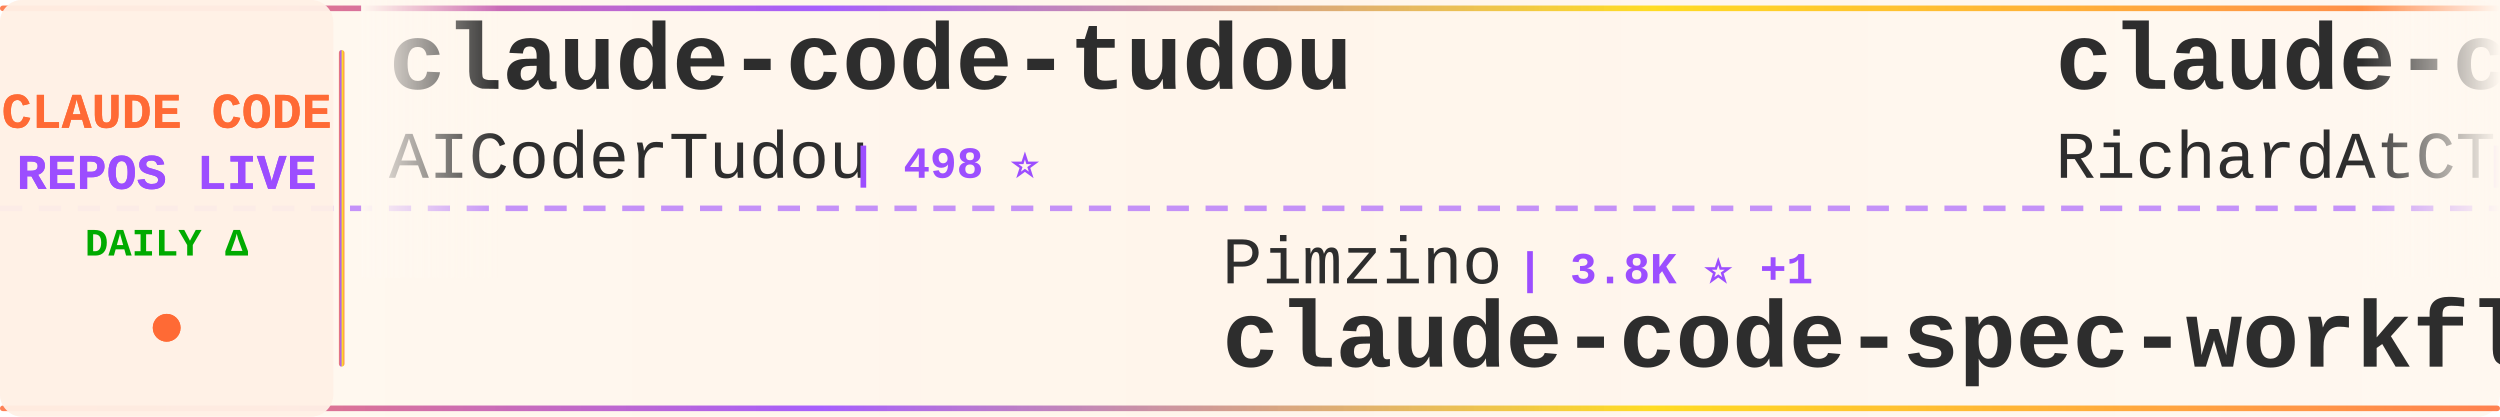
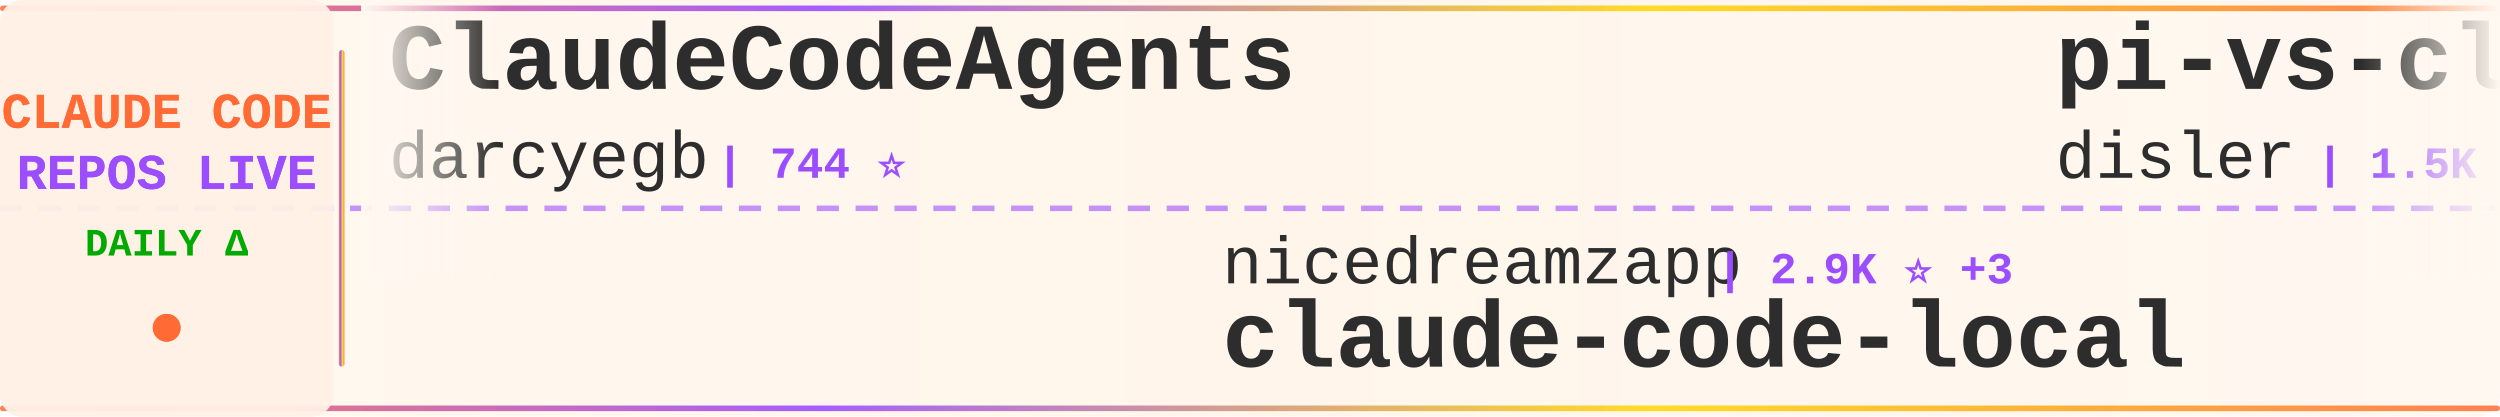
<svg xmlns="http://www.w3.org/2000/svg" width="900" height="150">
  <defs>
    <linearGradient id="tickerBg" x1="0%" y1="0%" x2="100%" y2="0%">
      <stop offset="0%" style="stop-color:#fff8f0;stop-opacity:0.98" />
      <stop offset="50%" style="stop-color:#fff5eb;stop-opacity:1" />
      <stop offset="100%" style="stop-color:#fff8f0;stop-opacity:0.98" />
    </linearGradient>
    <linearGradient id="borderGrad" x1="0%" y1="0%" x2="100%" y2="0%">
      <stop offset="0%" style="stop-color:#FF6B35;stop-opacity:0.85">
        <animate attributeName="stop-opacity" values="0.85;1;0.85" dur="2s" repeatCount="indefinite" />
      </stop>
      <stop offset="33%" style="stop-color:#9C4EFF;stop-opacity:0.9">
        <animate attributeName="stop-opacity" values="0.9;1;0.9" dur="2.2s" repeatCount="indefinite" />
      </stop>
      <stop offset="66%" style="stop-color:#FFD700;stop-opacity:0.85">
        <animate attributeName="stop-opacity" values="0.85;1;0.85" dur="1.8s" repeatCount="indefinite" />
      </stop>
      <stop offset="100%" style="stop-color:#FF6B35;stop-opacity:0.85">
        <animate attributeName="stop-opacity" values="0.85;1;0.85" dur="2s" repeatCount="indefinite" />
      </stop>
    </linearGradient>
    <filter id="textGlow">
      <feGaussianBlur stdDeviation="0.15" result="coloredBlur" />
      <feMerge>
        <feMergeNode in="coloredBlur" />
        <feMergeNode in="SourceGraphic" />
      </feMerge>
    </filter>
    <filter id="metricGlow">
      <feGaussianBlur stdDeviation="0.2" result="coloredBlur" />
      <feMerge>
        <feMergeNode in="coloredBlur" />
        <feMergeNode in="SourceGraphic" />
      </feMerge>
    </filter>
    <linearGradient id="leftFade" x1="0%" y1="0%" x2="100%" y2="0%">
      <stop offset="0%" style="stop-color:#fff8f0;stop-opacity:1" />
      <stop offset="100%" style="stop-color:#fff8f0;stop-opacity:0" />
    </linearGradient>
    <linearGradient id="rightFade" x1="0%" y1="0%" x2="100%" y2="0%">
      <stop offset="0%" style="stop-color:#fff8f0;stop-opacity:0" />
      <stop offset="100%" style="stop-color:#fff8f0;stop-opacity:1" />
    </linearGradient>
  </defs>
  <rect width="900" height="150" fill="url(#tickerBg)" rx="8" />
  <rect x="0" y="2" width="900" height="2" fill="url(#borderGrad)" rx="1" />
  <rect x="0" y="146" width="900" height="2" fill="url(#borderGrad)" rx="1" />
  <line x1="0" y1="75" x2="900" y2="75" stroke="#9C4EFF" stroke-width="2" stroke-dasharray="8 6" opacity="0.6" />
  <rect x="0" y="0" width="120" height="150" fill="#fff0e6" opacity="0.95" rx="8" />
  <text x="60" y="46" font-family="'Courier New', monospace" font-size="18" font-weight="bold" fill="#FF6B35" text-anchor="middle" filter="url(#textGlow)">
    CLAUDE CODE
  </text>
  <text x="60" y="68" font-family="'Courier New', monospace" font-size="18" font-weight="bold" fill="#9C4EFF" text-anchor="middle" filter="url(#textGlow)">
    REPOS LIVE
  </text>
  <text x="60" y="92" font-family="'Courier New', monospace" font-size="14" font-weight="bold" fill="#00aa00" text-anchor="middle">
    DAILY Δ
  </text>
  <circle cx="60" cy="118" r="5" fill="#FF6B35" filter="url(#metricGlow)">
    <animate attributeName="r" values="4;6;4" dur="1.5s" repeatCount="indefinite" />
    <animate attributeName="opacity" values="0.6;1;0.6" dur="1.5s" repeatCount="indefinite" />
  </circle>
  <rect x="122" y="18" width="2" height="114" fill="url(#borderGrad)" rx="1" />
  <clipPath id="tickerClip">
    <rect x="130" y="0" width="770" height="150" />
  </clipPath>
  <g clip-path="url(#tickerClip)">
    <g id="tickerItems">
      <animateTransform attributeName="transform" attributeType="XML" type="translate" from="0 0" to="-3000 0" dur="54s" repeatCount="indefinite" />
      <g transform="translate(0, 0)">
-         <text x="140" y="32" font-family="'Courier New', monospace" font-size="34" font-weight="bold" fill="#2d2d2d">claude-code-tudou</text>
-         <text x="140" y="64" font-family="'Courier New', monospace" font-size="24" font-weight="normal" fill="#2d2d2d" opacity="1.0">AICoderTudou</text>
-         <text x="306" y="64" font-family="'Courier New', monospace" font-size="16" font-weight="bold" fill="#9C4EFF"> | 498 ⭐</text>
+         <text x="140" y="32" font-family="'Courier New', monospace" font-size="34" font-weight="bold" fill="#2d2d2d">ClaudeCodeAgents</text>
+         <text x="140" y="64" font-family="'Courier New', monospace" font-size="24" font-weight="normal" fill="#2d2d2d" opacity="1.0">darcyegb</text>
+         <text x="258" y="64" font-family="'Courier New', monospace" font-size="16" font-weight="bold" fill="#9C4EFF"> | 744 ⭐</text>
      </g>
      <g transform="translate(300, 0)">
+         <text x="140" y="102" font-family="'Courier New', monospace" font-size="24" font-weight="normal" fill="#2d2d2d" opacity="1.0">nicedreamzapp</text>
+         <text x="318" y="102" font-family="'Courier New', monospace" font-size="16" font-weight="bold" fill="#9C4EFF"> | 2.9K ⭐ +3</text>
+         <text x="140" y="132" font-family="'Courier New', monospace" font-size="34" font-weight="bold" fill="#2d2d2d">claude-code-local</text>
+       </g>
+       <g transform="translate(600, 0)">
+         <text x="140" y="32" font-family="'Courier New', monospace" font-size="34" font-weight="bold" fill="#2d2d2d">pi-vs-claude-code</text>
+         <text x="140" y="64" font-family="'Courier New', monospace" font-size="24" font-weight="normal" fill="#2d2d2d" opacity="1.0">disler</text>
+         <text x="234" y="64" font-family="'Courier New', monospace" font-size="16" font-weight="bold" fill="#9C4EFF"> | 1.5K ⭐ +4</text>
+       </g>
+       <g transform="translate(900, 0)">
+         <text x="140" y="102" font-family="'Courier New', monospace" font-size="24" font-weight="normal" fill="#2d2d2d" opacity="1.0">ChrisWiles</text>
+         <text x="282" y="102" font-family="'Courier New', monospace" font-size="16" font-weight="bold" fill="#9C4EFF"> | 6.0K ⭐ +3</text>
+         <text x="140" y="132" font-family="'Courier New', monospace" font-size="34" font-weight="bold" fill="#2d2d2d">claude-code-showcase</text>
+       </g>
+       <g transform="translate(1200, 0)">
+         <text x="140" y="32" font-family="'Courier New', monospace" font-size="34" font-weight="bold" fill="#2d2d2d">claude-code-proxy</text>
+         <text x="140" y="64" font-family="'Courier New', monospace" font-size="24" font-weight="normal" fill="#2d2d2d" opacity="1.0">1rgs</text>
+         <text x="210" y="64" font-family="'Courier New', monospace" font-size="16" font-weight="bold" fill="#9C4EFF"> | 3.7K ⭐ +3</text>
+       </g>
+       <g transform="translate(1500, 0)">
        <text x="140" y="102" font-family="'Courier New', monospace" font-size="24" font-weight="normal" fill="#2d2d2d" opacity="1.0">Pimzino</text>
        <text x="246" y="102" font-family="'Courier New', monospace" font-size="16" font-weight="bold" fill="#9C4EFF"> | 3.8K ⭐ +1</text>
        <text x="140" y="132" font-family="'Courier New', monospace" font-size="34" font-weight="bold" fill="#2d2d2d">claude-code-spec-workflo...</text>
      </g>
-       <g transform="translate(600, 0)">
-         <text x="140" y="32" font-family="'Courier New', monospace" font-size="34" font-weight="bold" fill="#2d2d2d">claude-code-telegram</text>
-         <text x="140" y="64" font-family="'Courier New', monospace" font-size="24" font-weight="normal" fill="#2d2d2d" opacity="1.0">RichardAtCT</text>
-         <text x="294" y="64" font-family="'Courier New', monospace" font-size="16" font-weight="bold" fill="#9C4EFF"> | 2.7K ⭐ +1</text>
-       </g>
-       <g transform="translate(900, 0)">
-         <text x="140" y="102" font-family="'Courier New', monospace" font-size="24" font-weight="normal" fill="#2d2d2d" opacity="1.0">Alishahryar1</text>
-         <text x="306" y="102" font-family="'Courier New', monospace" font-size="16" font-weight="bold" fill="#9C4EFF"> | 39.1K ⭐ +168</text>
-         <text x="140" y="132" font-family="'Courier New', monospace" font-size="34" font-weight="bold" fill="#2d2d2d">free-claude-code</text>
-       </g>
-       <g transform="translate(1200, 0)">
-         <text x="140" y="32" font-family="'Courier New', monospace" font-size="34" font-weight="bold" fill="#2d2d2d">andrej-karpathy-skills</text>
-         <text x="140" y="64" font-family="'Courier New', monospace" font-size="24" font-weight="normal" fill="#2d2d2d" opacity="1.0">multica-ai</text>
-         <text x="282" y="64" font-family="'Courier New', monospace" font-size="16" font-weight="bold" fill="#9C4EFF"> | 189.3K ⭐ +495</text>
-       </g>
-       <g transform="translate(1500, 0)">
-         <text x="140" y="102" font-family="'Courier New', monospace" font-size="24" font-weight="normal" fill="#2d2d2d" opacity="1.0">shareAI-lab</text>
-         <text x="294" y="102" font-family="'Courier New', monospace" font-size="16" font-weight="bold" fill="#9C4EFF"> | 70.3K ⭐ +156</text>
-         <text x="140" y="132" font-family="'Courier New', monospace" font-size="34" font-weight="bold" fill="#2d2d2d">learn-claude-code</text>
-       </g>
      <g transform="translate(1800, 0)">
-         <text x="140" y="32" font-family="'Courier New', monospace" font-size="34" font-weight="bold" fill="#2d2d2d">claude-code-rust</text>
-         <text x="140" y="64" font-family="'Courier New', monospace" font-size="24" font-weight="normal" fill="#2d2d2d" opacity="1.0">lorryjovens-hub</text>
-         <text x="342" y="64" font-family="'Courier New', monospace" font-size="16" font-weight="bold" fill="#9C4EFF"> | 1.7K ⭐</text>
+         <text x="140" y="32" font-family="'Courier New', monospace" font-size="34" font-weight="bold" fill="#2d2d2d">Claude-code</text>
+         <text x="140" y="64" font-family="'Courier New', monospace" font-size="24" font-weight="normal" fill="#2d2d2d" opacity="1.0">fazxes</text>
+         <text x="234" y="64" font-family="'Courier New', monospace" font-size="16" font-weight="bold" fill="#9C4EFF"> | 225 ⭐ +1</text>
      </g>
      <g transform="translate(2100, 0)">
+         <text x="140" y="102" font-family="'Courier New', monospace" font-size="24" font-weight="normal" fill="#2d2d2d" opacity="1.0">jeremylongshore</text>
+         <text x="342" y="102" font-family="'Courier New', monospace" font-size="16" font-weight="bold" fill="#9C4EFF"> | 2.5K ⭐ +3</text>
+         <text x="140" y="132" font-family="'Courier New', monospace" font-size="34" font-weight="bold" fill="#2d2d2d">claude-code-plugins-plus...</text>
+       </g>
+       <g transform="translate(2400, 0)">
+         <text x="140" y="32" font-family="'Courier New', monospace" font-size="34" font-weight="bold" fill="#2d2d2d">claude-skills</text>
+         <text x="140" y="64" font-family="'Courier New', monospace" font-size="24" font-weight="normal" fill="#2d2d2d" opacity="1.0">alirezarezvani</text>
+         <text x="330" y="64" font-family="'Courier New', monospace" font-size="16" font-weight="bold" fill="#9C4EFF"> | 21.6K ⭐ +176</text>
+       </g>
+       <g transform="translate(2700, 0)">
        <text x="140" y="102" font-family="'Courier New', monospace" font-size="24" font-weight="normal" fill="#2d2d2d" opacity="1.0">feiskyer</text>
-         <text x="258" y="102" font-family="'Courier New', monospace" font-size="16" font-weight="bold" fill="#9C4EFF"> | 1.6K ⭐ +6</text>
+         <text x="258" y="102" font-family="'Courier New', monospace" font-size="16" font-weight="bold" fill="#9C4EFF"> | 1.6K ⭐ +5</text>
        <text x="140" y="132" font-family="'Courier New', monospace" font-size="34" font-weight="bold" fill="#2d2d2d">claude-code-settings</text>
      </g>
-       <g transform="translate(2400, 0)">
-         <text x="140" y="32" font-family="'Courier New', monospace" font-size="34" font-weight="bold" fill="#2d2d2d">claude-code-router</text>
-         <text x="140" y="64" font-family="'Courier New', monospace" font-size="24" font-weight="normal" fill="#2d2d2d" opacity="1.0">musistudio</text>
-         <text x="282" y="64" font-family="'Courier New', monospace" font-size="16" font-weight="bold" fill="#9C4EFF"> | 35.7K ⭐ +42</text>
-       </g>
-       <g transform="translate(2700, 0)">
-         <text x="140" y="102" font-family="'Courier New', monospace" font-size="24" font-weight="normal" fill="#2d2d2d" opacity="1.0">lintsinghua</text>
-         <text x="294" y="102" font-family="'Courier New', monospace" font-size="16" font-weight="bold" fill="#9C4EFF"> | 3.9K ⭐ +8</text>
-         <text x="140" y="132" font-family="'Courier New', monospace" font-size="34" font-weight="bold" fill="#2d2d2d">claude-code-book</text>
-       </g>
      <g transform="translate(3000, 0)">
-         <text x="140" y="32" font-family="'Courier New', monospace" font-size="34" font-weight="bold" fill="#2d2d2d">claude-code-tudou</text>
-         <text x="140" y="64" font-family="'Courier New', monospace" font-size="24" font-weight="normal" fill="#2d2d2d" opacity="1.0">AICoderTudou</text>
-         <text x="306" y="64" font-family="'Courier New', monospace" font-size="16" font-weight="bold" fill="#9C4EFF"> | 498 ⭐</text>
+         <text x="140" y="32" font-family="'Courier New', monospace" font-size="34" font-weight="bold" fill="#2d2d2d">ClaudeCodeAgents</text>
+         <text x="140" y="64" font-family="'Courier New', monospace" font-size="24" font-weight="normal" fill="#2d2d2d" opacity="1.0">darcyegb</text>
+         <text x="258" y="64" font-family="'Courier New', monospace" font-size="16" font-weight="bold" fill="#9C4EFF"> | 744 ⭐</text>
      </g>
      <g transform="translate(3300, 0)">
-         <text x="140" y="102" font-family="'Courier New', monospace" font-size="24" font-weight="normal" fill="#2d2d2d" opacity="1.0">Pimzino</text>
-         <text x="246" y="102" font-family="'Courier New', monospace" font-size="16" font-weight="bold" fill="#9C4EFF"> | 3.8K ⭐ +1</text>
-         <text x="140" y="132" font-family="'Courier New', monospace" font-size="34" font-weight="bold" fill="#2d2d2d">claude-code-spec-workflo...</text>
+         <text x="140" y="102" font-family="'Courier New', monospace" font-size="24" font-weight="normal" fill="#2d2d2d" opacity="1.0">nicedreamzapp</text>
+         <text x="318" y="102" font-family="'Courier New', monospace" font-size="16" font-weight="bold" fill="#9C4EFF"> | 2.9K ⭐ +3</text>
+         <text x="140" y="132" font-family="'Courier New', monospace" font-size="34" font-weight="bold" fill="#2d2d2d">claude-code-local</text>
      </g>
      <g transform="translate(3600, 0)">
-         <text x="140" y="32" font-family="'Courier New', monospace" font-size="34" font-weight="bold" fill="#2d2d2d">claude-code-telegram</text>
-         <text x="140" y="64" font-family="'Courier New', monospace" font-size="24" font-weight="normal" fill="#2d2d2d" opacity="1.0">RichardAtCT</text>
-         <text x="294" y="64" font-family="'Courier New', monospace" font-size="16" font-weight="bold" fill="#9C4EFF"> | 2.7K ⭐ +1</text>
+         <text x="140" y="32" font-family="'Courier New', monospace" font-size="34" font-weight="bold" fill="#2d2d2d">pi-vs-claude-code</text>
+         <text x="140" y="64" font-family="'Courier New', monospace" font-size="24" font-weight="normal" fill="#2d2d2d" opacity="1.0">disler</text>
+         <text x="234" y="64" font-family="'Courier New', monospace" font-size="16" font-weight="bold" fill="#9C4EFF"> | 1.5K ⭐ +4</text>
      </g>
      <g transform="translate(3900, 0)">
-         <text x="140" y="102" font-family="'Courier New', monospace" font-size="24" font-weight="normal" fill="#2d2d2d" opacity="1.0">Alishahryar1</text>
-         <text x="306" y="102" font-family="'Courier New', monospace" font-size="16" font-weight="bold" fill="#9C4EFF"> | 39.1K ⭐ +168</text>
-         <text x="140" y="132" font-family="'Courier New', monospace" font-size="34" font-weight="bold" fill="#2d2d2d">free-claude-code</text>
+         <text x="140" y="102" font-family="'Courier New', monospace" font-size="24" font-weight="normal" fill="#2d2d2d" opacity="1.0">ChrisWiles</text>
+         <text x="282" y="102" font-family="'Courier New', monospace" font-size="16" font-weight="bold" fill="#9C4EFF"> | 6.0K ⭐ +3</text>
+         <text x="140" y="132" font-family="'Courier New', monospace" font-size="34" font-weight="bold" fill="#2d2d2d">claude-code-showcase</text>
      </g>
    </g>
  </g>
  <rect x="130" y="0" width="50" height="100" fill="url(#leftFade)" />
  <rect x="850" y="0" width="50" height="100" fill="url(#rightFade)" />
</svg>
